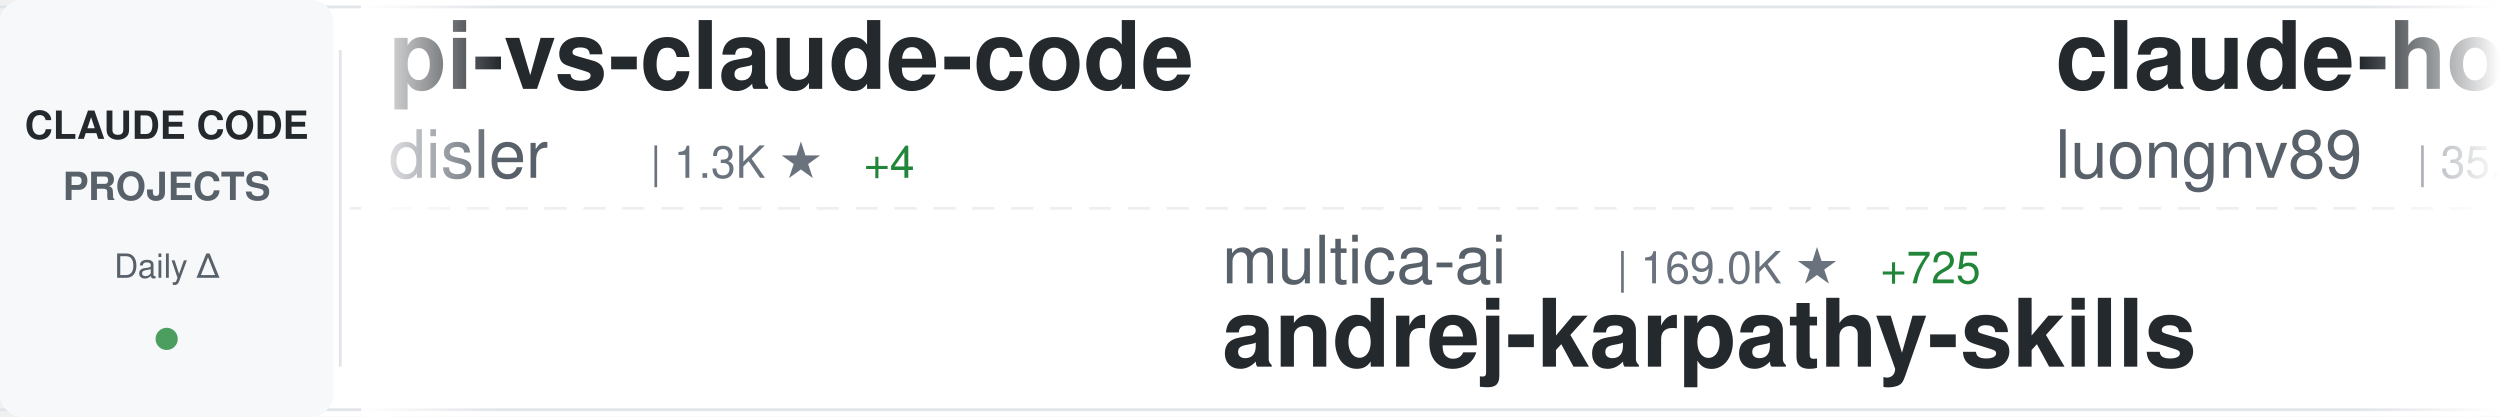
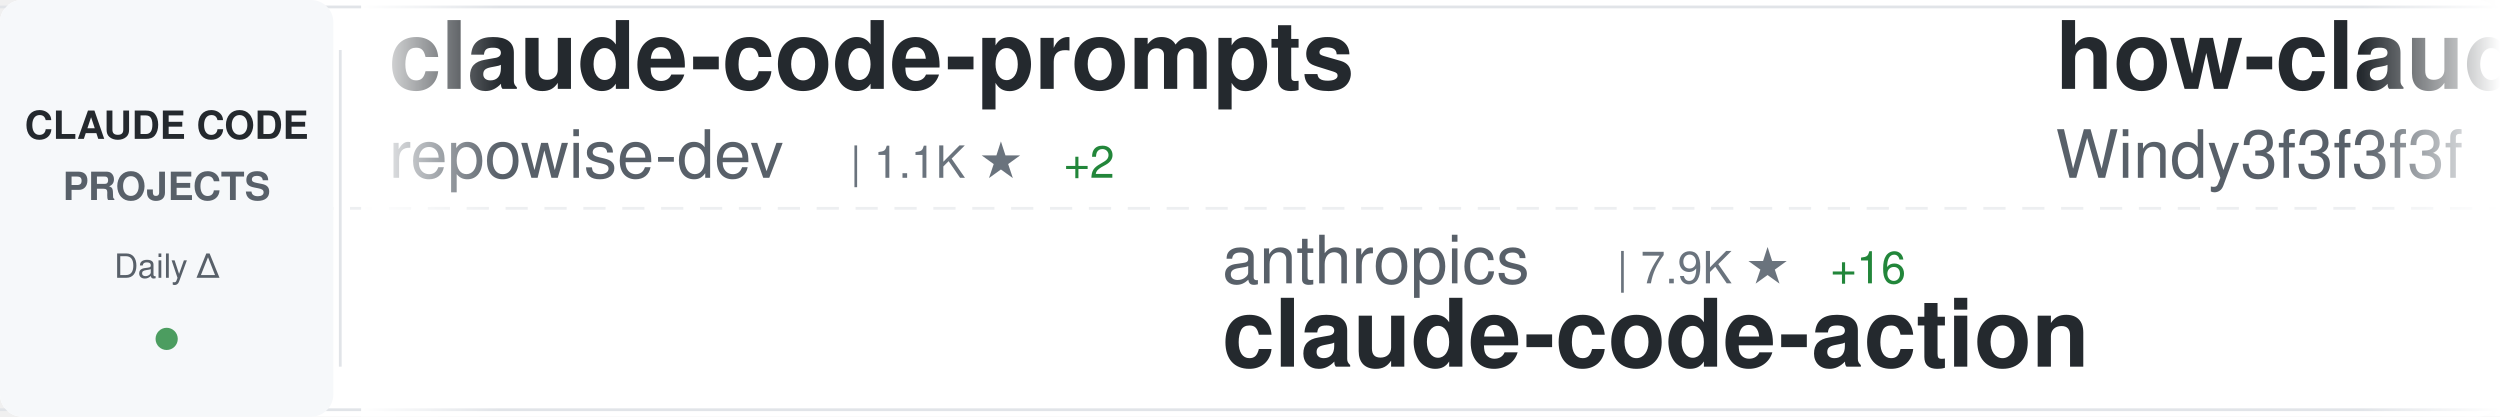
<svg xmlns="http://www.w3.org/2000/svg" width="900" height="150">
  <defs>
    <linearGradient id="awesomeLeftFade" x1="0%" y1="0%" x2="100%" y2="0%">
      <stop offset="0%" style="stop-color:#ffffff;stop-opacity:1" />
      <stop offset="100%" style="stop-color:#ffffff;stop-opacity:0" />
    </linearGradient>
    <linearGradient id="awesomeRightFade" x1="0%" y1="0%" x2="100%" y2="0%">
      <stop offset="0%" style="stop-color:#ffffff;stop-opacity:0" />
      <stop offset="100%" style="stop-color:#ffffff;stop-opacity:1" />
    </linearGradient>
  </defs>
  <rect width="900" height="150" fill="#ffffff" rx="8" />
  <rect x="0" y="2" width="900" height="1" fill="#e1e4e8" />
  <rect x="0" y="147" width="900" height="1" fill="#e1e4e8" />
  <line x1="0" y1="75" x2="900" y2="75" stroke="#e1e4e8" stroke-width="1" stroke-dasharray="8 6" opacity="0.6" />
  <rect x="0" y="0" width="120" height="150" fill="#f6f8fa" rx="8" />
  <text x="60" y="50" font-family="-apple-system, BlinkMacSystemFont, 'Segoe UI', Helvetica, Arial, sans-serif" font-size="14" font-weight="600" fill="#24292e" text-anchor="middle">CLAUDE CODE</text>
  <text x="60" y="72" font-family="-apple-system, BlinkMacSystemFont, 'Segoe UI', Helvetica, Arial, sans-serif" font-size="14" font-weight="600" fill="#586069" text-anchor="middle">PROJECTS</text>
  <text x="60" y="100" font-family="-apple-system, BlinkMacSystemFont, 'Segoe UI', Helvetica, Arial, sans-serif" font-size="12" font-weight="500" fill="#586069" text-anchor="middle">Daily Δ</text>
  <circle cx="60" cy="122" r="4" fill="#22863a" opacity="0.8" />
  <rect x="122" y="18" width="1" height="114" fill="#e1e4e8" />
  <clipPath id="awesomeTickerClip">
    <rect x="130" y="0" width="770" height="150" />
  </clipPath>
  <g clip-path="url(#awesomeTickerClip)">
    <g id="awesomeTickerItems">
      <animateTransform attributeName="transform" attributeType="XML" type="translate" from="0 0" to="-3000 0" dur="54s" repeatCount="indefinite" />
      <g transform="translate(0, 0)">
-         <text x="140" y="32" font-family="-apple-system, BlinkMacSystemFont, 'Segoe UI', Helvetica, Arial, sans-serif" font-size="34" font-weight="600" fill="#24292e">pi-vs-claude-code</text>
-         <text x="140" y="64" font-family="-apple-system, BlinkMacSystemFont, 'Segoe UI', Helvetica, Arial, sans-serif" font-size="24" font-weight="400" fill="#586069">disler</text>
-         <text x="234" y="64" font-family="-apple-system, BlinkMacSystemFont, 'Segoe UI', Helvetica, Arial, sans-serif" font-size="16" font-weight="500" fill="#6a737d">| 1.3K ★</text>
-         <text x="311" y="64" font-family="-apple-system, BlinkMacSystemFont, 'Segoe UI', Helvetica, Arial, sans-serif" font-size="16" font-weight="500" fill="#22863a"> +4</text>
+         <text x="140" y="32" font-family="-apple-system, BlinkMacSystemFont, 'Segoe UI', Helvetica, Arial, sans-serif" font-size="34" font-weight="600" fill="#24292e">claude-code-prompts</text>
+         <text x="140" y="64" font-family="-apple-system, BlinkMacSystemFont, 'Segoe UI', Helvetica, Arial, sans-serif" font-size="24" font-weight="400" fill="#586069">repowise-dev</text>
+         <text x="306" y="64" font-family="-apple-system, BlinkMacSystemFont, 'Segoe UI', Helvetica, Arial, sans-serif" font-size="16" font-weight="500" fill="#6a737d">| 1.1K ★</text>
+         <text x="383" y="64" font-family="-apple-system, BlinkMacSystemFont, 'Segoe UI', Helvetica, Arial, sans-serif" font-size="16" font-weight="500" fill="#22863a"> +2</text>
      </g>
      <g transform="translate(300, 0)">
-         <text x="140" y="102" font-family="-apple-system, BlinkMacSystemFont, 'Segoe UI', Helvetica, Arial, sans-serif" font-size="24" font-weight="400" fill="#586069">multica-ai</text>
-         <text x="282" y="102" font-family="-apple-system, BlinkMacSystemFont, 'Segoe UI', Helvetica, Arial, sans-serif" font-size="16" font-weight="500" fill="#6a737d">| 169.0K ★</text>
-         <text x="377" y="102" font-family="-apple-system, BlinkMacSystemFont, 'Segoe UI', Helvetica, Arial, sans-serif" font-size="16" font-weight="500" fill="#22863a"> +725</text>
-         <text x="140" y="132" font-family="-apple-system, BlinkMacSystemFont, 'Segoe UI', Helvetica, Arial, sans-serif" font-size="34" font-weight="600" fill="#24292e">andrej-karpathy-skills</text>
+         <text x="140" y="102" font-family="-apple-system, BlinkMacSystemFont, 'Segoe UI', Helvetica, Arial, sans-serif" font-size="24" font-weight="400" fill="#586069">anthropics</text>
+         <text x="282" y="102" font-family="-apple-system, BlinkMacSystemFont, 'Segoe UI', Helvetica, Arial, sans-serif" font-size="16" font-weight="500" fill="#6a737d">| 7.9K ★</text>
+         <text x="359" y="102" font-family="-apple-system, BlinkMacSystemFont, 'Segoe UI', Helvetica, Arial, sans-serif" font-size="16" font-weight="500" fill="#22863a"> +16</text>
+         <text x="140" y="132" font-family="-apple-system, BlinkMacSystemFont, 'Segoe UI', Helvetica, Arial, sans-serif" font-size="34" font-weight="600" fill="#24292e">claude-code-action</text>
      </g>
      <g transform="translate(600, 0)">
-         <text x="140" y="32" font-family="-apple-system, BlinkMacSystemFont, 'Segoe UI', Helvetica, Arial, sans-serif" font-size="34" font-weight="600" fill="#24292e">claude-howto</text>
-         <text x="140" y="64" font-family="-apple-system, BlinkMacSystemFont, 'Segoe UI', Helvetica, Arial, sans-serif" font-size="24" font-weight="400" fill="#586069">luongnv89</text>
-         <text x="270" y="64" font-family="-apple-system, BlinkMacSystemFont, 'Segoe UI', Helvetica, Arial, sans-serif" font-size="16" font-weight="500" fill="#6a737d">| 35.0K ★</text>
-         <text x="356" y="64" font-family="-apple-system, BlinkMacSystemFont, 'Segoe UI', Helvetica, Arial, sans-serif" font-size="16" font-weight="500" fill="#22863a"> +59</text>
+         <text x="140" y="32" font-family="-apple-system, BlinkMacSystemFont, 'Segoe UI', Helvetica, Arial, sans-serif" font-size="34" font-weight="600" fill="#24292e">how-claude-code-works</text>
+         <text x="140" y="64" font-family="-apple-system, BlinkMacSystemFont, 'Segoe UI', Helvetica, Arial, sans-serif" font-size="24" font-weight="400" fill="#586069">Windy3f3f3f3f</text>
+         <text x="318" y="64" font-family="-apple-system, BlinkMacSystemFont, 'Segoe UI', Helvetica, Arial, sans-serif" font-size="16" font-weight="500" fill="#6a737d">| 2.6K ★</text>
+         <text x="395" y="64" font-family="-apple-system, BlinkMacSystemFont, 'Segoe UI', Helvetica, Arial, sans-serif" font-size="16" font-weight="500" fill="#22863a"> +6</text>
      </g>
      <g transform="translate(900, 0)">
        <text x="140" y="102" font-family="-apple-system, BlinkMacSystemFont, 'Segoe UI', Helvetica, Arial, sans-serif" font-size="24" font-weight="400" fill="#586069">AprilNEA</text>
        <text x="258" y="102" font-family="-apple-system, BlinkMacSystemFont, 'Segoe UI', Helvetica, Arial, sans-serif" font-size="16" font-weight="500" fill="#6a737d">| 383 ★</text>
        <text x="140" y="132" font-family="-apple-system, BlinkMacSystemFont, 'Segoe UI', Helvetica, Arial, sans-serif" font-size="34" font-weight="600" fill="#24292e">claude-code-source</text>
      </g>
      <g transform="translate(1200, 0)">
-         <text x="140" y="32" font-family="-apple-system, BlinkMacSystemFont, 'Segoe UI', Helvetica, Arial, sans-serif" font-size="34" font-weight="600" fill="#24292e">claude-code-base-action</text>
-         <text x="140" y="64" font-family="-apple-system, BlinkMacSystemFont, 'Segoe UI', Helvetica, Arial, sans-serif" font-size="24" font-weight="400" fill="#586069">anthropics</text>
-         <text x="282" y="64" font-family="-apple-system, BlinkMacSystemFont, 'Segoe UI', Helvetica, Arial, sans-serif" font-size="16" font-weight="500" fill="#6a737d">| 865 ★</text>
-         <text x="350" y="64" font-family="-apple-system, BlinkMacSystemFont, 'Segoe UI', Helvetica, Arial, sans-serif" font-size="16" font-weight="500" fill="#22863a"> +2</text>
-       </g>
-       <g transform="translate(1500, 0)">
-         <text x="140" y="102" font-family="-apple-system, BlinkMacSystemFont, 'Segoe UI', Helvetica, Arial, sans-serif" font-size="24" font-weight="400" fill="#586069">sugyan</text>
-         <text x="234" y="102" font-family="-apple-system, BlinkMacSystemFont, 'Segoe UI', Helvetica, Arial, sans-serif" font-size="16" font-weight="500" fill="#6a737d">| 1.1K ★</text>
-         <text x="140" y="132" font-family="-apple-system, BlinkMacSystemFont, 'Segoe UI', Helvetica, Arial, sans-serif" font-size="34" font-weight="600" fill="#24292e">claude-code-webui</text>
-       </g>
-       <g transform="translate(1800, 0)">
        <text x="140" y="32" font-family="-apple-system, BlinkMacSystemFont, 'Segoe UI', Helvetica, Arial, sans-serif" font-size="34" font-weight="600" fill="#24292e">claude-code-showcase</text>
        <text x="140" y="64" font-family="-apple-system, BlinkMacSystemFont, 'Segoe UI', Helvetica, Arial, sans-serif" font-size="24" font-weight="400" fill="#586069">ChrisWiles</text>
        <text x="282" y="64" font-family="-apple-system, BlinkMacSystemFont, 'Segoe UI', Helvetica, Arial, sans-serif" font-size="16" font-weight="500" fill="#6a737d">| 5.9K ★</text>
        <text x="359" y="64" font-family="-apple-system, BlinkMacSystemFont, 'Segoe UI', Helvetica, Arial, sans-serif" font-size="16" font-weight="500" fill="#22863a"> +2</text>
      </g>
+       <g transform="translate(1500, 0)">
+         <text x="140" y="102" font-family="-apple-system, BlinkMacSystemFont, 'Segoe UI', Helvetica, Arial, sans-serif" font-size="24" font-weight="400" fill="#586069">alejandrobalderas</text>
+         <text x="366" y="102" font-family="-apple-system, BlinkMacSystemFont, 'Segoe UI', Helvetica, Arial, sans-serif" font-size="16" font-weight="500" fill="#6a737d">| 2.2K ★</text>
+         <text x="443" y="102" font-family="-apple-system, BlinkMacSystemFont, 'Segoe UI', Helvetica, Arial, sans-serif" font-size="16" font-weight="500" fill="#22863a"> +1</text>
+         <text x="140" y="132" font-family="-apple-system, BlinkMacSystemFont, 'Segoe UI', Helvetica, Arial, sans-serif" font-size="34" font-weight="600" fill="#24292e">claude-code-from-source</text>
+       </g>
+       <g transform="translate(1800, 0)">
+         <text x="140" y="32" font-family="-apple-system, BlinkMacSystemFont, 'Segoe UI', Helvetica, Arial, sans-serif" font-size="34" font-weight="600" fill="#24292e">claude-code-source-code</text>
+         <text x="140" y="64" font-family="-apple-system, BlinkMacSystemFont, 'Segoe UI', Helvetica, Arial, sans-serif" font-size="24" font-weight="400" fill="#586069">777genius</text>
+         <text x="270" y="64" font-family="-apple-system, BlinkMacSystemFont, 'Segoe UI', Helvetica, Arial, sans-serif" font-size="16" font-weight="500" fill="#6a737d">| 913 ★</text>
+       </g>
      <g transform="translate(2100, 0)">
-         <text x="140" y="102" font-family="-apple-system, BlinkMacSystemFont, 'Segoe UI', Helvetica, Arial, sans-serif" font-size="24" font-weight="400" fill="#586069">OneRedOak</text>
-         <text x="270" y="102" font-family="-apple-system, BlinkMacSystemFont, 'Segoe UI', Helvetica, Arial, sans-serif" font-size="16" font-weight="500" fill="#6a737d">| 3.8K ★</text>
-         <text x="347" y="102" font-family="-apple-system, BlinkMacSystemFont, 'Segoe UI', Helvetica, Arial, sans-serif" font-size="16" font-weight="500" fill="#22863a"> +1</text>
-         <text x="140" y="132" font-family="-apple-system, BlinkMacSystemFont, 'Segoe UI', Helvetica, Arial, sans-serif" font-size="34" font-weight="600" fill="#24292e">claude-code-workflows</text>
+         <text x="140" y="102" font-family="-apple-system, BlinkMacSystemFont, 'Segoe UI', Helvetica, Arial, sans-serif" font-size="24" font-weight="400" fill="#586069">LING71671</text>
+         <text x="270" y="102" font-family="-apple-system, BlinkMacSystemFont, 'Segoe UI', Helvetica, Arial, sans-serif" font-size="16" font-weight="500" fill="#6a737d">| 874 ★</text>
+         <text x="140" y="132" font-family="-apple-system, BlinkMacSystemFont, 'Segoe UI', Helvetica, Arial, sans-serif" font-size="34" font-weight="600" fill="#24292e">Open-ClaudeCode</text>
      </g>
      <g transform="translate(2400, 0)">
-         <text x="140" y="32" font-family="-apple-system, BlinkMacSystemFont, 'Segoe UI', Helvetica, Arial, sans-serif" font-size="34" font-weight="600" fill="#24292e">claude-code-engineering</text>
-         <text x="140" y="64" font-family="-apple-system, BlinkMacSystemFont, 'Segoe UI', Helvetica, Arial, sans-serif" font-size="24" font-weight="400" fill="#586069">huangjia2019</text>
-         <text x="306" y="64" font-family="-apple-system, BlinkMacSystemFont, 'Segoe UI', Helvetica, Arial, sans-serif" font-size="16" font-weight="500" fill="#6a737d">| 782 ★</text>
-         <text x="374" y="64" font-family="-apple-system, BlinkMacSystemFont, 'Segoe UI', Helvetica, Arial, sans-serif" font-size="16" font-weight="500" fill="#22863a"> +5</text>
+         <text x="140" y="32" font-family="-apple-system, BlinkMacSystemFont, 'Segoe UI', Helvetica, Arial, sans-serif" font-size="34" font-weight="600" fill="#24292e">claude-code-source</text>
+         <text x="140" y="64" font-family="-apple-system, BlinkMacSystemFont, 'Segoe UI', Helvetica, Arial, sans-serif" font-size="24" font-weight="400" fill="#586069">hangsman</text>
+         <text x="258" y="64" font-family="-apple-system, BlinkMacSystemFont, 'Segoe UI', Helvetica, Arial, sans-serif" font-size="16" font-weight="500" fill="#6a737d">| 782 ★</text>
      </g>
      <g transform="translate(2700, 0)">
-         <text x="140" y="102" font-family="-apple-system, BlinkMacSystemFont, 'Segoe UI', Helvetica, Arial, sans-serif" font-size="24" font-weight="400" fill="#586069">SeemSeam</text>
-         <text x="258" y="102" font-family="-apple-system, BlinkMacSystemFont, 'Segoe UI', Helvetica, Arial, sans-serif" font-size="16" font-weight="500" fill="#6a737d">| 2.9K ★</text>
-         <text x="335" y="102" font-family="-apple-system, BlinkMacSystemFont, 'Segoe UI', Helvetica, Arial, sans-serif" font-size="16" font-weight="500" fill="#22863a"> +6</text>
-         <text x="140" y="132" font-family="-apple-system, BlinkMacSystemFont, 'Segoe UI', Helvetica, Arial, sans-serif" font-size="34" font-weight="600" fill="#24292e">claude_codex_bridge</text>
+         <text x="140" y="102" font-family="-apple-system, BlinkMacSystemFont, 'Segoe UI', Helvetica, Arial, sans-serif" font-size="24" font-weight="400" fill="#586069">catlog22</text>
+         <text x="258" y="102" font-family="-apple-system, BlinkMacSystemFont, 'Segoe UI', Helvetica, Arial, sans-serif" font-size="16" font-weight="500" fill="#6a737d">| 2.1K ★</text>
+         <text x="335" y="102" font-family="-apple-system, BlinkMacSystemFont, 'Segoe UI', Helvetica, Arial, sans-serif" font-size="16" font-weight="500" fill="#22863a"> +5</text>
+         <text x="140" y="132" font-family="-apple-system, BlinkMacSystemFont, 'Segoe UI', Helvetica, Arial, sans-serif" font-size="34" font-weight="600" fill="#24292e">Claude-Code-Workflow</text>
      </g>
      <g transform="translate(3000, 0)">
-         <text x="140" y="32" font-family="-apple-system, BlinkMacSystemFont, 'Segoe UI', Helvetica, Arial, sans-serif" font-size="34" font-weight="600" fill="#24292e">pi-vs-claude-code</text>
-         <text x="140" y="64" font-family="-apple-system, BlinkMacSystemFont, 'Segoe UI', Helvetica, Arial, sans-serif" font-size="24" font-weight="400" fill="#586069">disler</text>
-         <text x="234" y="64" font-family="-apple-system, BlinkMacSystemFont, 'Segoe UI', Helvetica, Arial, sans-serif" font-size="16" font-weight="500" fill="#6a737d">| 1.3K ★</text>
-         <text x="311" y="64" font-family="-apple-system, BlinkMacSystemFont, 'Segoe UI', Helvetica, Arial, sans-serif" font-size="16" font-weight="500" fill="#22863a"> +4</text>
+         <text x="140" y="32" font-family="-apple-system, BlinkMacSystemFont, 'Segoe UI', Helvetica, Arial, sans-serif" font-size="34" font-weight="600" fill="#24292e">claude-code-prompts</text>
+         <text x="140" y="64" font-family="-apple-system, BlinkMacSystemFont, 'Segoe UI', Helvetica, Arial, sans-serif" font-size="24" font-weight="400" fill="#586069">repowise-dev</text>
+         <text x="306" y="64" font-family="-apple-system, BlinkMacSystemFont, 'Segoe UI', Helvetica, Arial, sans-serif" font-size="16" font-weight="500" fill="#6a737d">| 1.1K ★</text>
+         <text x="383" y="64" font-family="-apple-system, BlinkMacSystemFont, 'Segoe UI', Helvetica, Arial, sans-serif" font-size="16" font-weight="500" fill="#22863a"> +2</text>
      </g>
      <g transform="translate(3300, 0)">
-         <text x="140" y="102" font-family="-apple-system, BlinkMacSystemFont, 'Segoe UI', Helvetica, Arial, sans-serif" font-size="24" font-weight="400" fill="#586069">multica-ai</text>
-         <text x="282" y="102" font-family="-apple-system, BlinkMacSystemFont, 'Segoe UI', Helvetica, Arial, sans-serif" font-size="16" font-weight="500" fill="#6a737d">| 169.0K ★</text>
-         <text x="377" y="102" font-family="-apple-system, BlinkMacSystemFont, 'Segoe UI', Helvetica, Arial, sans-serif" font-size="16" font-weight="500" fill="#22863a"> +725</text>
-         <text x="140" y="132" font-family="-apple-system, BlinkMacSystemFont, 'Segoe UI', Helvetica, Arial, sans-serif" font-size="34" font-weight="600" fill="#24292e">andrej-karpathy-skills</text>
+         <text x="140" y="102" font-family="-apple-system, BlinkMacSystemFont, 'Segoe UI', Helvetica, Arial, sans-serif" font-size="24" font-weight="400" fill="#586069">anthropics</text>
+         <text x="282" y="102" font-family="-apple-system, BlinkMacSystemFont, 'Segoe UI', Helvetica, Arial, sans-serif" font-size="16" font-weight="500" fill="#6a737d">| 7.9K ★</text>
+         <text x="359" y="102" font-family="-apple-system, BlinkMacSystemFont, 'Segoe UI', Helvetica, Arial, sans-serif" font-size="16" font-weight="500" fill="#22863a"> +16</text>
+         <text x="140" y="132" font-family="-apple-system, BlinkMacSystemFont, 'Segoe UI', Helvetica, Arial, sans-serif" font-size="34" font-weight="600" fill="#24292e">claude-code-action</text>
      </g>
      <g transform="translate(3600, 0)">
-         <text x="140" y="32" font-family="-apple-system, BlinkMacSystemFont, 'Segoe UI', Helvetica, Arial, sans-serif" font-size="34" font-weight="600" fill="#24292e">claude-howto</text>
-         <text x="140" y="64" font-family="-apple-system, BlinkMacSystemFont, 'Segoe UI', Helvetica, Arial, sans-serif" font-size="24" font-weight="400" fill="#586069">luongnv89</text>
-         <text x="270" y="64" font-family="-apple-system, BlinkMacSystemFont, 'Segoe UI', Helvetica, Arial, sans-serif" font-size="16" font-weight="500" fill="#6a737d">| 35.0K ★</text>
-         <text x="356" y="64" font-family="-apple-system, BlinkMacSystemFont, 'Segoe UI', Helvetica, Arial, sans-serif" font-size="16" font-weight="500" fill="#22863a"> +59</text>
+         <text x="140" y="32" font-family="-apple-system, BlinkMacSystemFont, 'Segoe UI', Helvetica, Arial, sans-serif" font-size="34" font-weight="600" fill="#24292e">how-claude-code-works</text>
+         <text x="140" y="64" font-family="-apple-system, BlinkMacSystemFont, 'Segoe UI', Helvetica, Arial, sans-serif" font-size="24" font-weight="400" fill="#586069">Windy3f3f3f3f</text>
+         <text x="318" y="64" font-family="-apple-system, BlinkMacSystemFont, 'Segoe UI', Helvetica, Arial, sans-serif" font-size="16" font-weight="500" fill="#6a737d">| 2.6K ★</text>
+         <text x="395" y="64" font-family="-apple-system, BlinkMacSystemFont, 'Segoe UI', Helvetica, Arial, sans-serif" font-size="16" font-weight="500" fill="#22863a"> +6</text>
      </g>
      <g transform="translate(3900, 0)">
        <text x="140" y="102" font-family="-apple-system, BlinkMacSystemFont, 'Segoe UI', Helvetica, Arial, sans-serif" font-size="24" font-weight="400" fill="#586069">AprilNEA</text>
        <text x="258" y="102" font-family="-apple-system, BlinkMacSystemFont, 'Segoe UI', Helvetica, Arial, sans-serif" font-size="16" font-weight="500" fill="#6a737d">| 383 ★</text>
        <text x="140" y="132" font-family="-apple-system, BlinkMacSystemFont, 'Segoe UI', Helvetica, Arial, sans-serif" font-size="34" font-weight="600" fill="#24292e">claude-code-source</text>
      </g>
    </g>
  </g>
  <rect x="130" y="0" width="50" height="150" fill="url(#awesomeLeftFade)" />
  <rect x="850" y="0" width="50" height="150" fill="url(#awesomeRightFade)" />
</svg>
